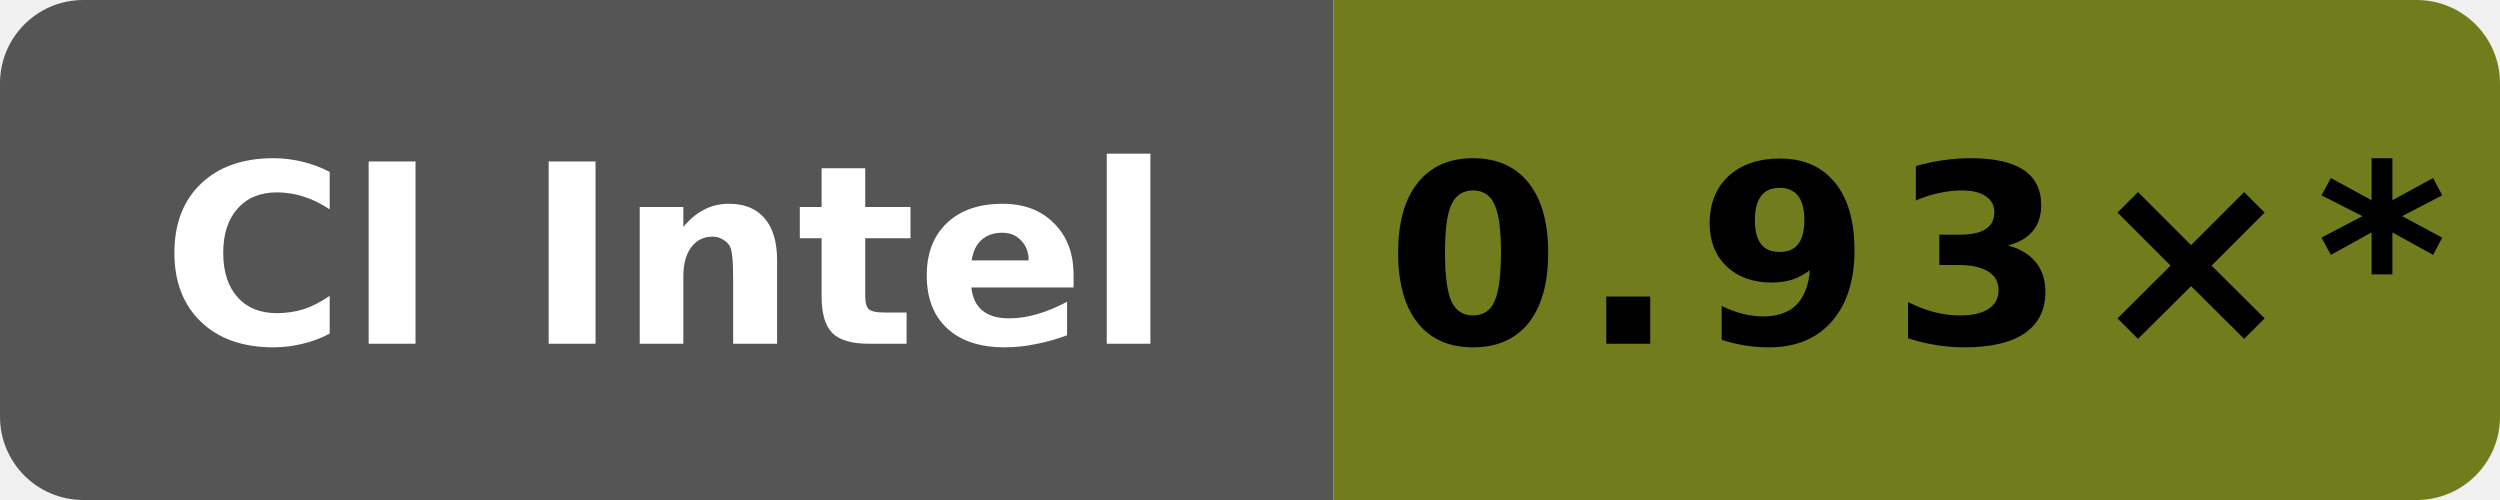
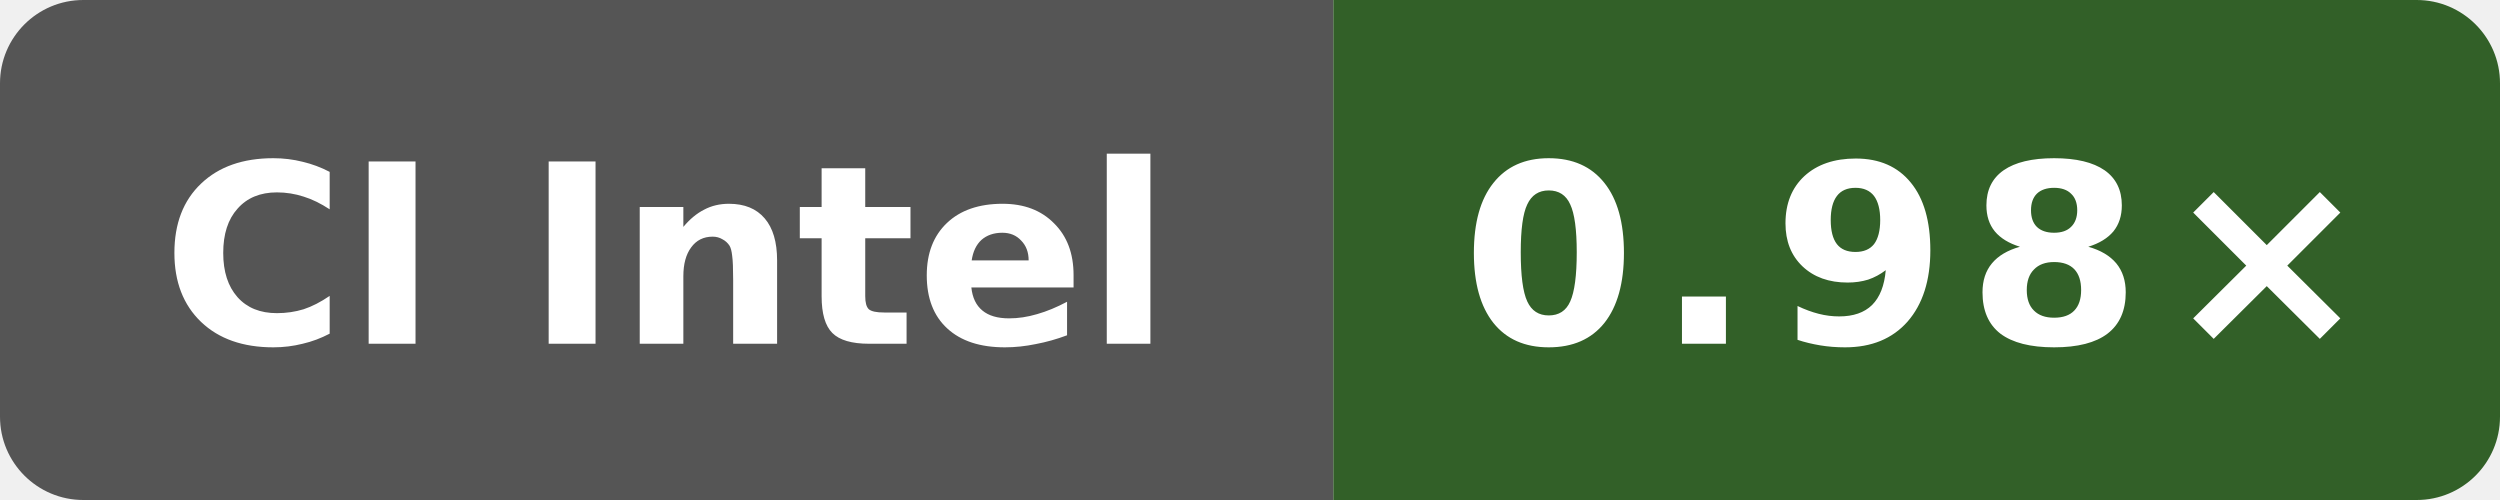
- <svg xmlns="http://www.w3.org/2000/svg" data-original-label="simdjson sse-runtime-clang; INTEL(R) XEON(R) PLATINUM 8573C; revision dc908433031b1e72d07206262cb240cdedc9d13b" data-original-message="0.93×" width="120" height="24" viewBox="0 0 120 24" role="img" aria-label="simdjson sse-runtime-clang; INTEL(R) XEON(R) PLATINUM 8573C; revision dc908433031b1e72d07206262cb240cdedc9d13b; measured dc908433031b1e72d07206262cb240cdedc9d13b; 62 commits behind main: 0.93×*">
+ <svg xmlns="http://www.w3.org/2000/svg" data-original-label="simdjson sse-runtime-clang; INTEL(R) XEON(R) PLATINUM 8573C; revision 1597e573a4882a000810eb15f86d4cb230ce4afd" data-original-message="0.98×" width="120" height="24" viewBox="0 0 120 24" role="img" aria-label="simdjson sse-runtime-clang; INTEL(R) XEON(R) PLATINUM 8573C; revision 1597e573a4882a000810eb15f86d4cb230ce4afd; measured 1597e573a4882a000810eb15f86d4cb230ce4afd; 0 commits behind main: 0.98×">
  <defs>
    <clipPath id="badge">
      <rect width="120" height="24" rx="4" />
    </clipPath>
  </defs>
  <g clip-path="url(#badge)">
    <rect width="64" height="24" fill="#555" />
-     <rect x="64" width="56" height="24" fill="#717d1d" />
+     <rect x="64" width="56" height="24" fill="#326028" />
  </g>
  <text x="32" y="16.5" fill="#fff" text-anchor="middle" font-family="Verdana,Geneva,DejaVu Sans,sans-serif" font-size="12" font-weight="700" textLength="52" lengthAdjust="spacingAndGlyphs">CI Intel</text>
-   <text x="92" y="16.5" fill="#000" text-anchor="middle" font-family="Verdana,Geneva,DejaVu Sans,sans-serif" font-size="12" font-weight="700" letter-spacing="1" textLength="44" lengthAdjust="spacingAndGlyphs">0.93×*</text>
+   <text x="92" y="16.5" fill="#fff" text-anchor="middle" font-family="Verdana,Geneva,DejaVu Sans,sans-serif" font-size="12" font-weight="700" letter-spacing="1" textLength="39" lengthAdjust="spacingAndGlyphs">0.98×</text>
</svg>
